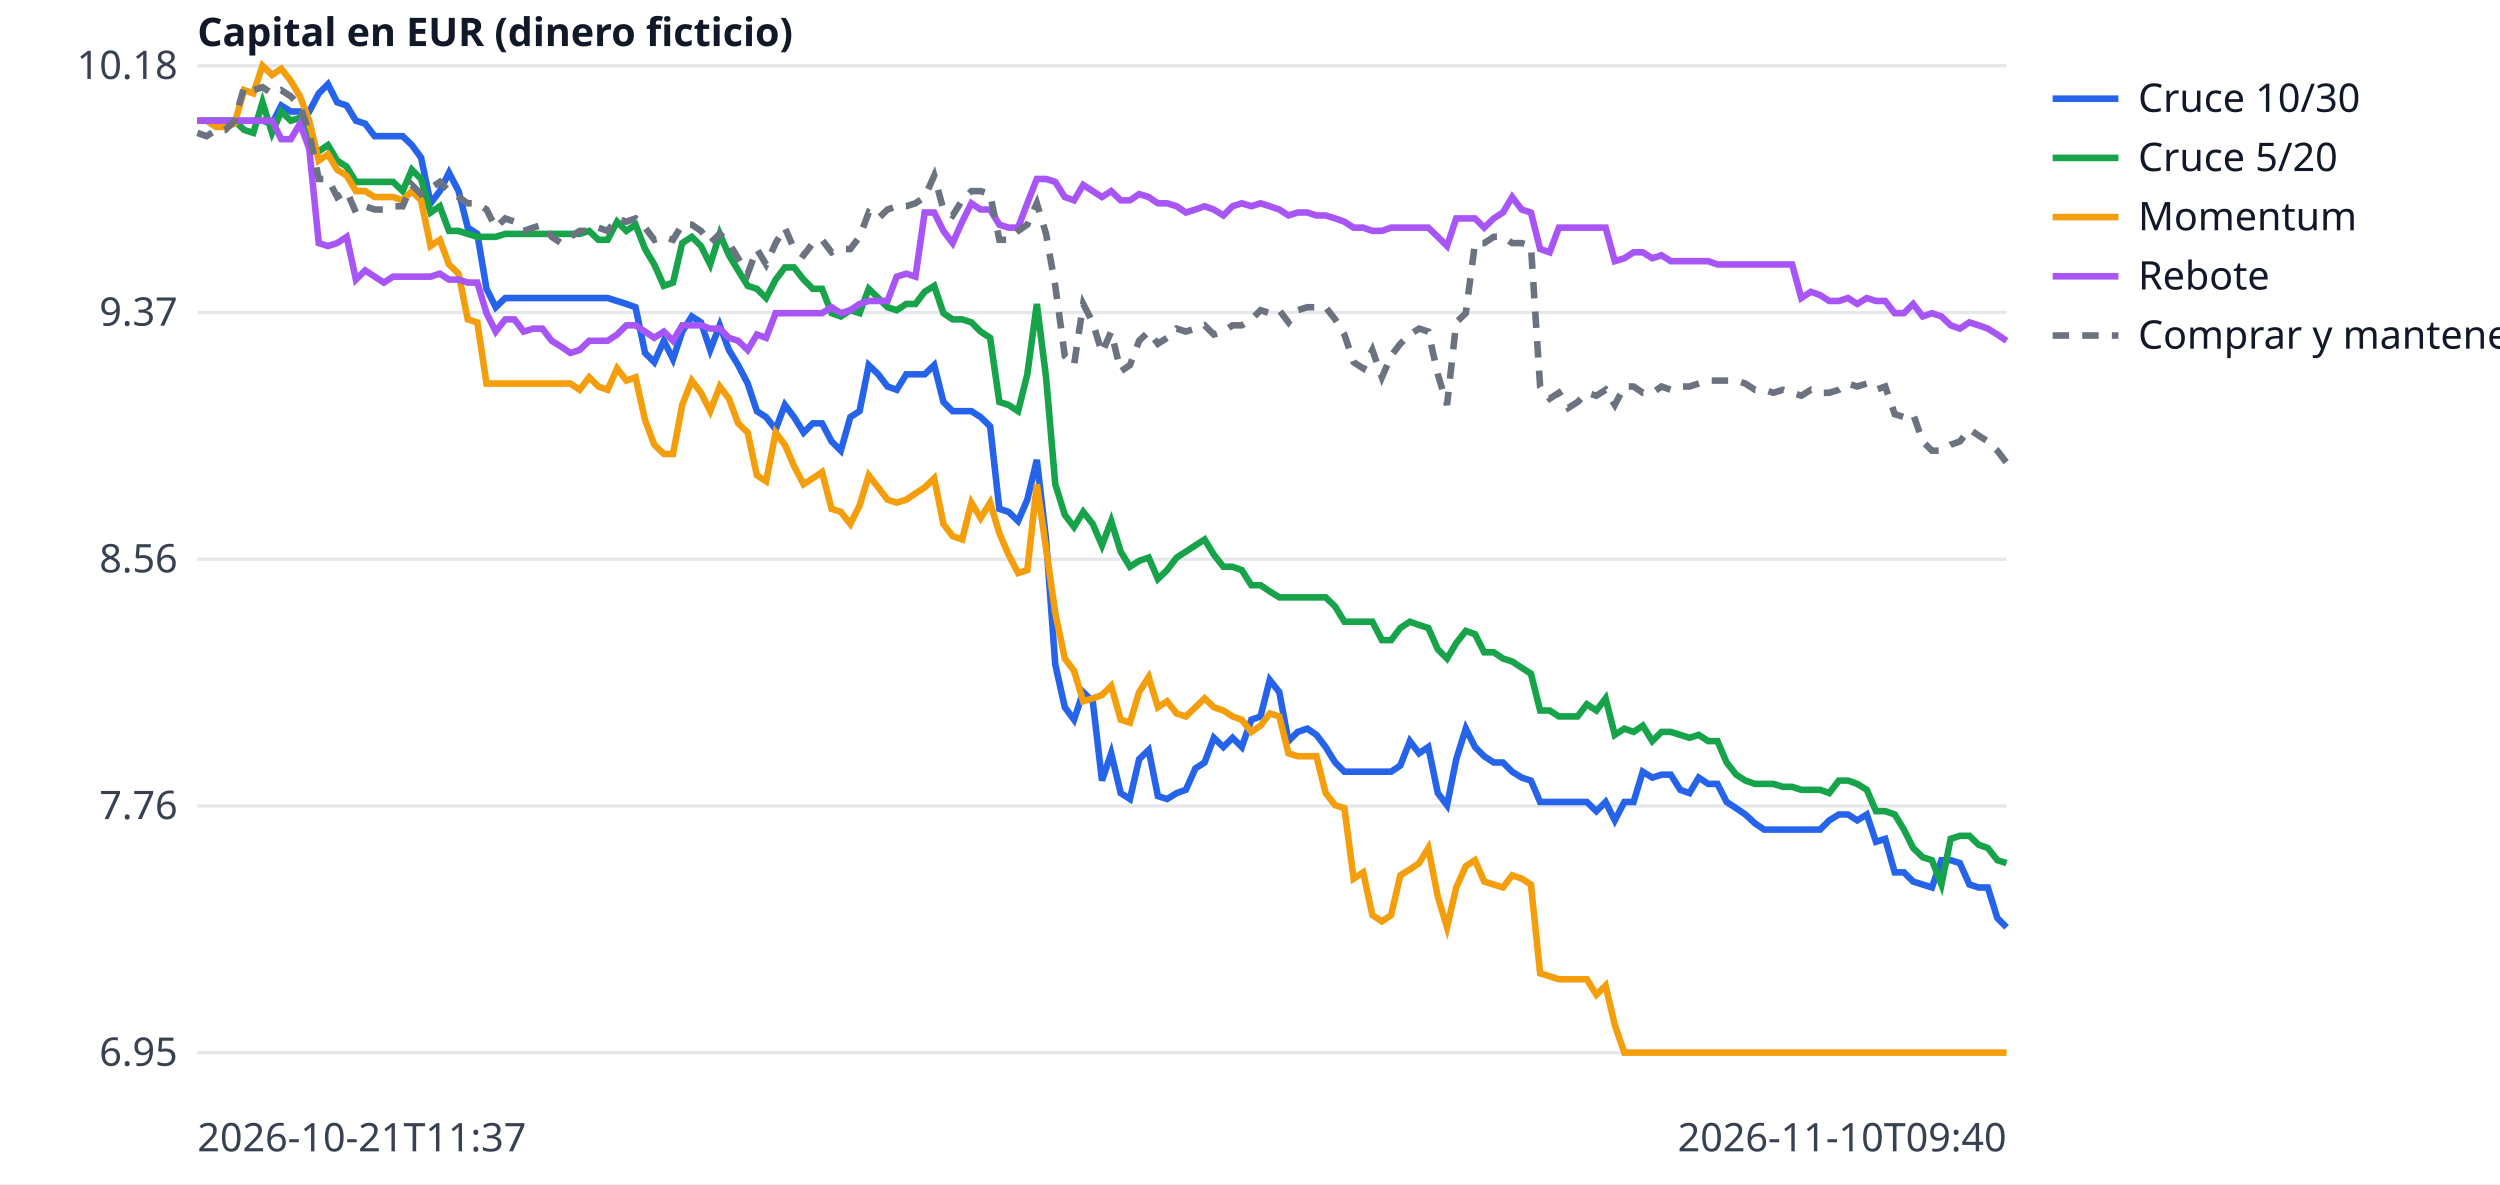
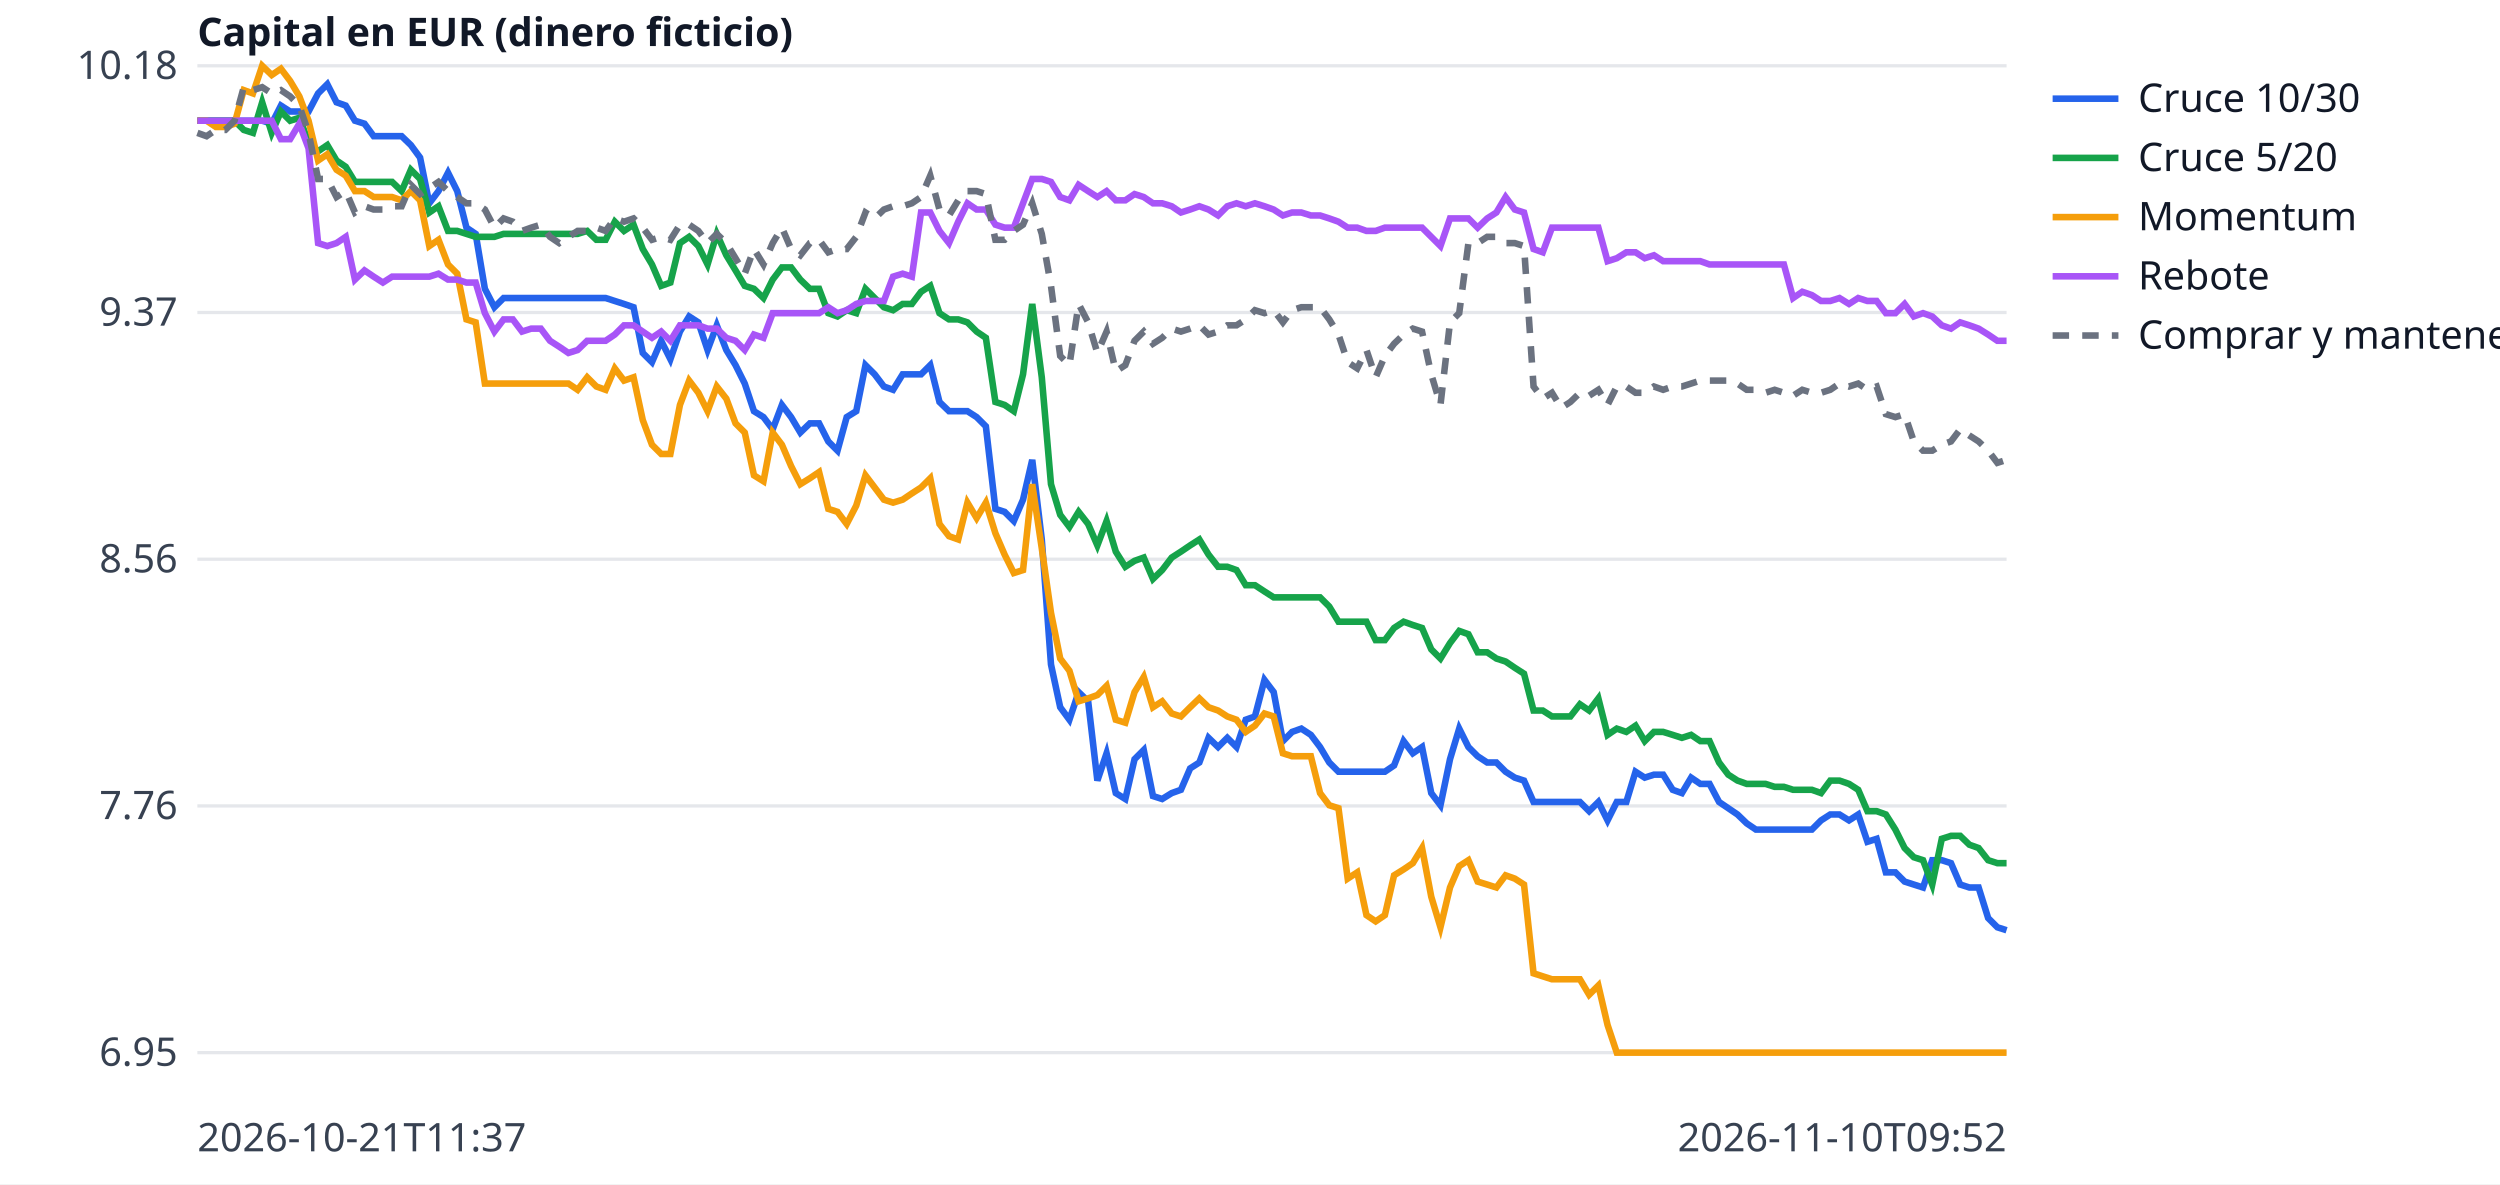
<svg xmlns="http://www.w3.org/2000/svg" width="760" height="360" viewBox="0 0 760 360" font-family="sans-serif" font-size="12">
  <rect width="760" height="360" fill="white" />
  <line x1="60" x2="610" y1="320.0" y2="320.0" stroke="#e5e7eb" />
  <text x="54" y="324.0" text-anchor="end" fill="#374151">6.95</text>
  <line x1="60" x2="610" y1="245.0" y2="245.0" stroke="#e5e7eb" />
  <text x="54" y="249.0" text-anchor="end" fill="#374151">7.76</text>
  <line x1="60" x2="610" y1="170.0" y2="170.0" stroke="#e5e7eb" />
  <text x="54" y="174.0" text-anchor="end" fill="#374151">8.56</text>
  <line x1="60" x2="610" y1="95.0" y2="95.0" stroke="#e5e7eb" />
  <text x="54" y="99.0" text-anchor="end" fill="#374151">9.37</text>
  <line x1="60" x2="610" y1="20.0" y2="20.0" stroke="#e5e7eb" />
  <text x="54" y="24.0" text-anchor="end" fill="#374151">10.18</text>
  <text x="60" y="350" fill="#374151">2026-10-21T11:37</text>
-   <text x="610" y="350" text-anchor="end" fill="#374151">2026-11-10T09:40</text>
+   <text x="610" y="350" text-anchor="end" fill="#374151">2026-11-10T09:52</text>
  <text x="60" y="14" fill="#111827" font-weight="bold">Capital en EUR (dinero ficticio)</text>
-   <polyline points="60.0,36.7 62.8,36.7 65.7,36.7 68.5,36.7 71.3,36.7 74.2,36.7 77.0,36.7 79.8,36.7 82.7,37.6 85.5,32.1 88.4,33.9 91.2,33.9 94.0,33.9 96.9,28.4 99.7,25.6 102.5,31.1 105.4,32.1 108.2,36.7 111.0,37.6 113.9,41.4 116.7,41.4 119.5,41.4 122.4,41.4 125.2,44.1 128.0,47.9 130.9,61.8 133.7,58.1 136.5,52.5 139.4,58.1 142.2,69.2 145.1,71.1 147.9,87.8 150.7,93.4 153.6,90.6 156.4,90.6 159.2,90.6 162.1,90.6 164.9,90.6 167.7,90.6 170.6,90.6 173.4,90.6 176.2,90.6 179.1,90.6 181.9,90.6 184.7,90.6 187.6,91.5 190.4,92.4 193.2,93.4 196.1,107.3 198.9,110.1 201.8,103.6 204.6,109.2 207.4,100.8 210.3,96.2 213.1,98.0 215.9,106.4 218.8,98.9 221.6,106.4 224.4,111.0 227.3,116.6 230.1,125.0 232.9,126.8 235.8,130.5 238.6,123.1 241.4,126.8 244.3,131.5 247.1,128.7 249.9,128.7 252.8,134.2 255.6,137.0 258.5,126.8 261.3,125.0 264.1,111.0 267.0,113.8 269.8,117.5 272.6,118.5 275.5,113.8 278.3,113.8 281.1,113.8 284.0,111.0 286.8,122.2 289.6,125.0 292.5,125.0 295.3,125.0 298.1,126.8 301.0,129.6 303.8,154.7 306.6,155.6 309.5,158.4 312.3,151.9 315.2,139.8 318.0,164.0 320.8,202.0 323.7,215.0 326.5,218.8 329.3,210.4 332.2,213.2 335.0,237.3 337.8,229.0 340.7,241.1 343.5,242.9 346.3,230.8 349.2,228.0 352.0,242.0 354.8,242.9 357.7,241.1 360.5,240.1 363.4,233.6 366.2,231.8 369.0,224.3 371.9,227.1 374.7,224.3 377.5,227.1 380.4,218.8 383.2,217.8 386.0,206.7 388.9,210.4 391.7,225.3 394.5,222.5 397.4,221.5 400.2,223.4 403.0,227.1 405.9,231.8 408.7,234.6 411.5,234.6 414.4,234.6 417.2,234.6 420.1,234.6 422.9,234.6 425.7,232.7 428.6,225.3 431.4,229.0 434.2,227.1 437.1,241.1 439.9,244.8 442.7,230.8 445.6,221.5 448.4,227.1 451.2,229.9 454.1,231.8 456.9,231.8 459.7,234.6 462.6,236.4 465.4,237.3 468.2,243.8 471.1,243.8 473.9,243.8 476.8,243.8 479.6,243.8 482.4,243.8 485.3,246.6 488.1,243.8 490.9,249.4 493.8,243.8 496.6,243.8 499.4,234.6 502.3,236.4 505.1,235.5 507.9,235.5 510.8,240.1 513.6,241.1 516.4,236.4 519.3,238.3 522.1,238.3 524.9,243.8 527.8,245.7 530.6,247.6 533.5,250.3 536.3,252.2 539.1,252.2 542.0,252.2 544.8,252.2 547.6,252.2 550.5,252.2 553.3,252.2 556.1,249.4 559.0,247.6 561.8,247.6 564.6,249.4 567.5,247.6 570.3,255.9 573.1,255.0 576.0,265.2 578.8,265.2 581.6,268.0 584.5,268.9 587.3,269.8 590.2,261.5 593.0,261.5 595.8,262.4 598.7,268.9 601.5,269.8 604.3,269.8 607.2,279.1 610.0,281.9" fill="none" stroke="#2563eb" stroke-width="2" />
+   <polyline points="60.0,36.7 62.8,36.7 65.6,36.7 68.5,36.7 71.3,36.7 74.1,36.7 76.9,36.7 79.7,36.7 82.6,37.6 85.4,32.1 88.2,33.9 91.0,33.9 93.8,33.9 96.7,28.4 99.5,25.6 102.3,31.1 105.1,32.1 107.9,36.7 110.8,37.6 113.6,41.4 116.4,41.4 119.2,41.4 122.1,41.4 124.9,44.1 127.7,47.9 130.5,61.8 133.3,58.1 136.2,52.5 139.0,58.1 141.8,69.2 144.6,71.1 147.4,87.8 150.3,93.4 153.1,90.6 155.9,90.6 158.7,90.6 161.5,90.6 164.4,90.6 167.2,90.6 170.0,90.6 172.8,90.6 175.6,90.6 178.5,90.6 181.3,90.6 184.1,90.6 186.9,91.5 189.7,92.4 192.6,93.4 195.4,107.3 198.2,110.1 201.0,103.6 203.8,109.2 206.7,100.8 209.5,96.2 212.3,98.0 215.1,106.4 217.9,98.9 220.8,106.4 223.6,111.0 226.4,116.6 229.2,125.0 232.1,126.8 234.9,130.5 237.7,123.1 240.5,126.8 243.3,131.5 246.2,128.7 249.0,128.7 251.8,134.2 254.6,137.0 257.4,126.8 260.3,125.0 263.1,111.0 265.9,113.8 268.7,117.5 271.5,118.5 274.4,113.8 277.2,113.8 280.0,113.8 282.8,111.0 285.6,122.2 288.5,125.0 291.3,125.0 294.1,125.0 296.9,126.8 299.7,129.6 302.6,154.7 305.4,155.6 308.2,158.4 311.0,151.9 313.8,139.8 316.7,164.0 319.5,202.0 322.3,215.0 325.1,218.8 327.9,210.4 330.8,213.2 333.6,237.3 336.4,229.0 339.2,241.1 342.1,242.9 344.9,230.8 347.7,228.0 350.5,242.0 353.3,242.9 356.2,241.1 359.0,240.1 361.8,233.6 364.6,231.8 367.4,224.3 370.3,227.1 373.1,224.3 375.9,227.1 378.7,218.8 381.5,217.8 384.4,206.7 387.2,210.4 390.0,225.3 392.8,222.5 395.6,221.5 398.5,223.4 401.3,227.1 404.1,231.8 406.9,234.6 409.7,234.6 412.6,234.6 415.4,234.6 418.2,234.6 421.0,234.6 423.8,232.7 426.7,225.3 429.5,229.0 432.3,227.1 435.1,241.1 437.9,244.8 440.8,230.8 443.6,221.5 446.4,227.1 449.2,229.9 452.1,231.8 454.9,231.8 457.7,234.6 460.5,236.4 463.3,237.3 466.2,243.8 469.0,243.8 471.8,243.8 474.6,243.8 477.4,243.8 480.3,243.8 483.1,246.6 485.9,243.8 488.7,249.4 491.5,243.8 494.4,243.8 497.2,234.6 500.0,236.4 502.8,235.5 505.6,235.5 508.5,240.1 511.3,241.1 514.1,236.4 516.9,238.3 519.7,238.3 522.6,243.8 525.4,245.7 528.2,247.6 531.0,250.3 533.8,252.2 536.7,252.2 539.5,252.2 542.3,252.2 545.1,252.2 547.9,252.2 550.8,252.2 553.6,249.4 556.4,247.6 559.2,247.6 562.1,249.4 564.9,247.6 567.7,255.9 570.5,255.0 573.3,265.2 576.2,265.2 579.0,268.0 581.8,268.9 584.6,269.8 587.4,261.5 590.3,261.5 593.1,262.4 595.9,268.9 598.7,269.8 601.5,269.8 604.4,279.1 607.2,281.9 610.0,282.8" fill="none" stroke="#2563eb" stroke-width="2" />
  <line x1="624" x2="644" y1="30" y2="30" stroke="#2563eb" stroke-width="2" />
  <text x="650" y="34" fill="#111827">Cruce 10/30</text>
-   <polyline points="60.0,36.7 62.8,36.7 65.7,36.7 68.5,36.7 71.3,36.7 74.2,39.5 77.0,40.4 79.8,31.1 82.7,40.4 85.5,33.9 88.4,36.7 91.2,35.8 94.0,43.2 96.9,46.0 99.7,44.1 102.5,48.8 105.4,50.7 108.2,55.3 111.0,55.3 113.9,55.3 116.7,55.3 119.5,55.3 122.4,58.1 125.2,51.6 128.0,54.4 130.9,64.6 133.7,62.7 136.5,70.2 139.4,70.2 142.2,71.1 145.1,72.0 147.9,72.0 150.7,72.0 153.6,71.1 156.4,71.1 159.2,71.1 162.1,71.1 164.9,71.1 167.7,71.1 170.6,71.1 173.4,71.1 176.2,71.1 179.1,70.2 181.9,72.9 184.7,72.9 187.6,67.4 190.4,70.2 193.2,68.3 196.1,75.7 198.9,80.4 201.8,86.9 204.6,85.9 207.4,73.9 210.3,72.0 213.1,74.8 215.9,80.4 218.8,71.1 221.6,77.6 224.4,82.2 227.3,86.9 230.1,87.8 232.9,90.6 235.8,85.0 238.6,81.3 241.4,81.3 244.3,85.0 247.1,87.8 249.9,87.8 252.8,95.2 255.6,96.2 258.5,94.3 261.3,95.2 264.1,87.8 267.0,90.6 269.8,93.4 272.6,94.3 275.5,92.4 278.3,92.4 281.1,88.7 284.0,86.9 286.8,95.2 289.6,97.1 292.5,97.1 295.3,98.0 298.1,100.8 301.0,102.7 303.8,122.2 306.6,123.1 309.5,125.0 312.3,113.8 315.2,92.4 318.0,114.7 320.8,147.2 323.7,156.5 326.5,160.2 329.3,155.6 332.2,159.3 335.0,165.8 337.8,158.4 340.7,167.7 343.5,172.3 346.3,170.5 349.2,169.5 352.0,176.0 354.8,173.3 357.7,169.5 360.5,167.7 363.4,165.8 366.2,164.0 369.0,168.6 371.9,172.3 374.7,172.3 377.5,173.3 380.4,177.9 383.2,177.9 386.0,179.8 388.9,181.6 391.7,181.6 394.5,181.6 397.4,181.6 400.2,181.6 403.0,181.6 405.9,184.4 408.7,189.0 411.5,189.0 414.4,189.0 417.2,189.0 420.1,194.6 422.9,194.6 425.7,190.9 428.6,189.0 431.4,190.0 434.2,190.9 437.1,197.4 439.9,200.2 442.7,195.5 445.6,191.8 448.4,192.8 451.2,198.3 454.1,198.3 456.9,200.2 459.7,201.1 462.6,203.0 465.4,204.8 468.2,216.0 471.1,216.0 473.9,217.8 476.8,217.8 479.6,217.8 482.4,214.1 485.3,216.0 488.1,212.3 490.9,223.4 493.8,221.5 496.6,222.5 499.4,220.6 502.3,225.3 505.1,222.5 507.9,222.5 510.8,223.4 513.6,224.3 516.4,223.4 519.3,225.3 522.1,225.3 524.9,231.8 527.8,235.5 530.6,237.3 533.5,238.3 536.3,238.3 539.1,238.3 542.0,239.2 544.8,239.2 547.6,240.1 550.5,240.1 553.3,240.1 556.1,241.1 559.0,237.3 561.8,237.3 564.6,238.3 567.5,240.1 570.3,246.6 573.1,246.6 576.0,247.6 578.8,252.2 581.6,257.8 584.5,260.6 587.3,261.5 590.2,268.9 593.0,255.0 595.8,254.1 598.7,254.1 601.5,256.8 604.3,257.8 607.2,261.5 610.0,262.4" fill="none" stroke="#16a34a" stroke-width="2" />
+   <polyline points="60.0,36.7 62.8,36.7 65.6,36.7 68.5,36.7 71.3,36.7 74.1,39.5 76.9,40.4 79.7,31.1 82.6,40.4 85.4,33.9 88.2,36.7 91.0,35.8 93.8,43.2 96.7,46.0 99.5,44.1 102.3,48.8 105.1,50.7 107.9,55.3 110.8,55.3 113.6,55.3 116.4,55.3 119.2,55.3 122.1,58.1 124.9,51.6 127.7,54.4 130.5,64.6 133.3,62.7 136.2,70.2 139.0,70.2 141.8,71.1 144.6,72.0 147.4,72.0 150.3,72.0 153.1,71.1 155.9,71.1 158.7,71.1 161.5,71.1 164.4,71.1 167.2,71.1 170.0,71.1 172.8,71.1 175.6,71.1 178.5,70.2 181.3,72.9 184.1,72.9 186.9,67.4 189.7,70.2 192.6,68.3 195.4,75.7 198.2,80.4 201.0,86.9 203.8,85.9 206.7,73.9 209.5,72.0 212.3,74.8 215.1,80.4 217.9,71.1 220.8,77.6 223.6,82.2 226.4,86.9 229.2,87.8 232.1,90.6 234.9,85.0 237.7,81.3 240.5,81.3 243.3,85.0 246.2,87.8 249.0,87.8 251.8,95.2 254.6,96.2 257.4,94.3 260.3,95.2 263.1,87.8 265.9,90.6 268.7,93.4 271.5,94.3 274.4,92.4 277.2,92.4 280.0,88.7 282.8,86.9 285.6,95.2 288.5,97.1 291.3,97.1 294.1,98.0 296.9,100.8 299.7,102.7 302.6,122.2 305.4,123.1 308.2,125.0 311.0,113.8 313.8,92.4 316.7,114.7 319.5,147.2 322.3,156.5 325.1,160.2 327.9,155.6 330.8,159.3 333.6,165.8 336.4,158.4 339.2,167.7 342.1,172.3 344.9,170.5 347.7,169.5 350.5,176.0 353.3,173.3 356.2,169.5 359.0,167.7 361.8,165.8 364.6,164.0 367.4,168.6 370.3,172.3 373.1,172.3 375.9,173.3 378.7,177.9 381.5,177.9 384.4,179.8 387.2,181.6 390.0,181.6 392.8,181.6 395.6,181.6 398.5,181.6 401.3,181.6 404.1,184.4 406.9,189.0 409.7,189.0 412.6,189.0 415.4,189.0 418.2,194.6 421.0,194.6 423.8,190.9 426.7,189.0 429.5,190.0 432.3,190.9 435.1,197.4 437.9,200.2 440.8,195.5 443.6,191.8 446.4,192.8 449.2,198.3 452.1,198.3 454.9,200.2 457.7,201.1 460.5,203.0 463.3,204.8 466.2,216.0 469.0,216.0 471.8,217.8 474.6,217.8 477.4,217.8 480.3,214.1 483.1,216.0 485.9,212.3 488.7,223.4 491.5,221.5 494.4,222.5 497.2,220.6 500.0,225.3 502.8,222.5 505.6,222.5 508.5,223.4 511.3,224.3 514.1,223.4 516.9,225.3 519.7,225.3 522.6,231.8 525.4,235.5 528.2,237.3 531.0,238.3 533.8,238.3 536.7,238.3 539.5,239.2 542.3,239.2 545.1,240.1 547.9,240.1 550.8,240.1 553.6,241.1 556.4,237.3 559.2,237.3 562.1,238.3 564.9,240.1 567.7,246.6 570.5,246.6 573.3,247.6 576.2,252.2 579.0,257.8 581.8,260.6 584.6,261.5 587.4,268.9 590.3,255.0 593.1,254.1 595.9,254.1 598.7,256.8 601.5,257.8 604.4,261.5 607.2,262.4 610.0,262.4" fill="none" stroke="#16a34a" stroke-width="2" />
  <line x1="624" x2="644" y1="48" y2="48" stroke="#16a34a" stroke-width="2" />
  <text x="650" y="52" fill="#111827">Cruce 5/20</text>
-   <polyline points="60.0,36.7 62.8,36.7 65.7,38.6 68.5,38.6 71.3,37.6 74.2,27.4 77.0,28.4 79.8,20.0 82.7,22.8 85.5,20.9 88.4,24.6 91.2,29.3 94.0,36.7 96.9,48.8 99.7,46.9 102.5,51.6 105.4,53.4 108.2,58.1 111.0,58.1 113.9,59.9 116.7,59.9 119.5,59.9 122.4,60.9 125.2,58.1 128.0,60.9 130.9,74.8 133.7,72.9 136.5,80.4 139.4,83.2 142.2,97.1 145.1,98.0 147.9,116.6 150.7,116.6 153.6,116.6 156.4,116.6 159.2,116.6 162.1,116.6 164.9,116.6 167.7,116.6 170.6,116.6 173.4,116.6 176.2,118.5 179.1,114.7 181.9,117.5 184.7,118.5 187.6,112.0 190.4,115.7 193.2,114.7 196.1,127.7 198.9,135.2 201.8,138.0 204.6,138.0 207.4,123.1 210.3,115.7 213.1,119.4 215.9,125.0 218.8,117.5 221.6,121.2 224.4,128.7 227.3,131.5 230.1,144.5 232.9,146.3 235.8,131.5 238.6,135.2 241.4,141.7 244.3,147.2 247.1,145.4 249.9,143.5 252.8,154.7 255.6,155.6 258.5,159.3 261.3,153.7 264.1,144.5 267.0,148.2 269.8,151.9 272.6,152.8 275.5,151.9 278.3,150.0 281.1,148.2 284.0,145.4 286.8,159.3 289.6,163.0 292.5,164.0 295.3,152.8 298.1,157.5 301.0,152.8 303.8,162.1 306.6,168.6 309.5,174.2 312.3,173.3 315.2,147.2 318.0,166.7 320.8,186.3 323.7,200.2 326.5,203.9 329.3,213.2 332.2,212.3 335.0,211.3 337.8,208.5 340.7,218.8 343.5,219.7 346.3,210.4 349.2,205.8 352.0,215.0 354.8,213.2 357.7,216.9 360.5,217.8 363.4,215.0 366.2,212.3 369.0,215.0 371.9,216.0 374.7,217.8 377.5,218.8 380.4,222.5 383.2,220.6 386.0,216.9 388.9,217.8 391.7,229.0 394.5,229.9 397.4,229.9 400.2,229.9 403.0,241.1 405.9,244.8 408.7,245.7 411.5,267.1 414.4,265.2 417.2,278.2 420.1,280.1 422.9,278.2 425.7,266.1 428.6,264.3 431.4,262.4 434.2,257.8 437.1,272.6 439.9,281.9 442.7,269.8 445.6,263.3 448.4,261.5 451.2,268.0 454.1,268.9 456.9,269.8 459.7,266.1 462.6,267.1 465.4,268.9 468.2,295.9 471.1,296.8 473.9,297.7 476.8,297.7 479.6,297.7 482.4,297.7 485.3,302.4 488.1,299.6 490.9,311.6 493.8,320.0 496.6,320.0 499.4,320.0 502.3,320.0 505.1,320.0 507.9,320.0 510.8,320.0 513.6,320.0 516.4,320.0 519.3,320.0 522.1,320.0 524.9,320.0 527.8,320.0 530.6,320.0 533.5,320.0 536.3,320.0 539.1,320.0 542.0,320.0 544.8,320.0 547.6,320.0 550.5,320.0 553.3,320.0 556.1,320.0 559.0,320.0 561.8,320.0 564.6,320.0 567.5,320.0 570.3,320.0 573.1,320.0 576.0,320.0 578.8,320.0 581.6,320.0 584.5,320.0 587.3,320.0 590.2,320.0 593.0,320.0 595.8,320.0 598.7,320.0 601.5,320.0 604.3,320.0 607.2,320.0 610.0,320.0" fill="none" stroke="#f59e0b" stroke-width="2" />
+   <polyline points="60.0,36.7 62.8,36.7 65.6,38.6 68.5,38.6 71.3,37.6 74.1,27.4 76.9,28.4 79.7,20.0 82.6,22.8 85.4,20.9 88.2,24.6 91.0,29.3 93.8,36.7 96.7,48.8 99.5,46.9 102.3,51.6 105.1,53.4 107.9,58.1 110.8,58.1 113.6,59.9 116.4,59.9 119.2,59.9 122.1,60.9 124.9,58.1 127.7,60.9 130.5,74.8 133.3,72.9 136.2,80.4 139.0,83.2 141.8,97.1 144.6,98.0 147.4,116.6 150.3,116.6 153.1,116.6 155.9,116.6 158.7,116.6 161.5,116.6 164.4,116.6 167.2,116.6 170.0,116.6 172.8,116.6 175.6,118.5 178.5,114.7 181.3,117.5 184.1,118.5 186.9,112.0 189.7,115.7 192.6,114.7 195.4,127.7 198.2,135.2 201.0,138.0 203.8,138.0 206.7,123.1 209.5,115.7 212.3,119.4 215.1,125.0 217.9,117.5 220.8,121.2 223.6,128.7 226.4,131.5 229.2,144.5 232.1,146.3 234.9,131.5 237.7,135.2 240.5,141.7 243.3,147.2 246.2,145.4 249.0,143.5 251.8,154.7 254.6,155.6 257.4,159.3 260.3,153.7 263.1,144.5 265.9,148.2 268.7,151.9 271.5,152.8 274.4,151.9 277.2,150.0 280.0,148.2 282.8,145.4 285.6,159.3 288.5,163.0 291.3,164.0 294.1,152.8 296.9,157.5 299.7,152.8 302.6,162.1 305.4,168.6 308.2,174.2 311.0,173.3 313.8,147.2 316.7,166.7 319.5,186.3 322.3,200.2 325.1,203.9 327.9,213.2 330.8,212.3 333.6,211.3 336.4,208.5 339.2,218.8 342.1,219.7 344.9,210.4 347.7,205.8 350.5,215.0 353.3,213.2 356.2,216.9 359.0,217.8 361.8,215.0 364.6,212.3 367.4,215.0 370.3,216.0 373.1,217.8 375.9,218.8 378.7,222.5 381.5,220.6 384.4,216.9 387.2,217.8 390.0,229.0 392.8,229.9 395.6,229.9 398.5,229.9 401.3,241.1 404.1,244.8 406.9,245.7 409.7,267.1 412.6,265.2 415.4,278.2 418.2,280.1 421.0,278.2 423.8,266.1 426.7,264.3 429.5,262.4 432.3,257.8 435.1,272.6 437.9,281.9 440.8,269.8 443.6,263.3 446.4,261.5 449.2,268.0 452.1,268.9 454.9,269.8 457.7,266.1 460.5,267.1 463.3,268.9 466.2,295.9 469.0,296.8 471.8,297.7 474.6,297.7 477.4,297.7 480.3,297.7 483.1,302.4 485.9,299.6 488.7,311.6 491.5,320.0 494.4,320.0 497.2,320.0 500.0,320.0 502.8,320.0 505.6,320.0 508.5,320.0 511.3,320.0 514.1,320.0 516.9,320.0 519.7,320.0 522.6,320.0 525.4,320.0 528.2,320.0 531.0,320.0 533.8,320.0 536.7,320.0 539.5,320.0 542.3,320.0 545.1,320.0 547.9,320.0 550.8,320.0 553.6,320.0 556.4,320.0 559.2,320.0 562.1,320.0 564.9,320.0 567.7,320.0 570.5,320.0 573.3,320.0 576.2,320.0 579.0,320.0 581.8,320.0 584.6,320.0 587.4,320.0 590.3,320.0 593.1,320.0 595.9,320.0 598.7,320.0 601.5,320.0 604.4,320.0 607.2,320.0 610.0,320.0" fill="none" stroke="#f59e0b" stroke-width="2" />
  <line x1="624" x2="644" y1="66" y2="66" stroke="#f59e0b" stroke-width="2" />
  <text x="650" y="70" fill="#111827">Momentum</text>
-   <polyline points="60.0,36.7 62.8,36.7 65.7,36.7 68.5,36.7 71.3,36.7 74.2,36.7 77.0,36.7 79.8,36.7 82.7,36.7 85.5,42.3 88.4,42.3 91.2,37.6 94.0,45.1 96.9,73.9 99.7,74.8 102.5,73.9 105.4,72.0 108.2,85.0 111.0,82.2 113.9,84.1 116.7,85.9 119.5,84.1 122.4,84.1 125.2,84.1 128.0,84.1 130.9,84.1 133.7,83.2 136.5,85.0 139.4,85.0 142.2,85.9 145.1,85.9 147.9,95.2 150.7,100.8 153.6,97.1 156.4,97.1 159.2,100.8 162.1,99.9 164.9,99.9 167.7,103.6 170.6,105.4 173.4,107.3 176.2,106.4 179.1,103.6 181.9,103.6 184.7,103.6 187.6,101.7 190.4,98.9 193.2,98.9 196.1,100.8 198.9,102.7 201.8,100.8 204.6,103.6 207.4,98.9 210.3,98.9 213.1,98.9 215.9,99.9 218.8,99.9 221.6,102.7 224.4,103.6 227.3,106.4 230.1,101.7 232.9,102.7 235.8,95.2 238.6,95.2 241.4,95.2 244.3,95.2 247.1,95.2 249.9,95.2 252.8,93.4 255.6,95.2 258.5,94.3 261.3,92.4 264.1,91.5 267.0,91.5 269.8,91.5 272.6,84.1 275.5,83.2 278.3,84.1 281.1,64.6 284.0,64.6 286.8,70.2 289.6,73.9 292.5,67.4 295.3,61.8 298.1,63.7 301.0,63.7 303.8,68.3 306.6,69.2 309.5,69.2 312.3,61.8 315.2,54.4 318.0,54.4 320.8,55.3 323.7,59.9 326.5,60.9 329.3,56.2 332.2,58.1 335.0,59.9 337.8,58.1 340.7,60.9 343.5,60.9 346.3,59.0 349.2,59.9 352.0,61.8 354.8,61.8 357.7,62.7 360.5,64.6 363.4,63.7 366.2,62.7 369.0,63.7 371.9,65.5 374.7,62.7 377.5,61.8 380.4,62.7 383.2,61.8 386.0,62.7 388.9,63.7 391.7,65.5 394.5,64.6 397.4,64.6 400.2,65.5 403.0,65.5 405.9,66.4 408.7,67.4 411.5,69.2 414.4,69.2 417.2,70.2 420.1,70.2 422.9,69.2 425.7,69.2 428.6,69.2 431.4,69.2 434.2,69.2 437.1,72.0 439.9,74.8 442.7,66.4 445.6,66.4 448.4,66.4 451.2,69.2 454.1,66.4 456.9,64.6 459.7,59.9 462.6,63.7 465.4,64.6 468.2,75.7 471.1,76.7 473.9,69.2 476.8,69.2 479.6,69.2 482.4,69.2 485.3,69.2 488.1,69.2 490.9,79.4 493.8,78.5 496.6,76.7 499.4,76.7 502.3,78.5 505.1,77.6 507.9,79.4 510.8,79.4 513.6,79.4 516.4,79.4 519.3,79.4 522.1,80.4 524.9,80.4 527.8,80.4 530.6,80.4 533.5,80.4 536.3,80.4 539.1,80.4 542.0,80.4 544.8,80.4 547.6,90.6 550.5,88.7 553.3,89.7 556.1,91.5 559.0,91.5 561.8,90.6 564.6,92.4 567.5,90.6 570.3,91.5 573.1,91.5 576.0,95.2 578.8,95.2 581.6,92.4 584.5,96.2 587.3,95.2 590.2,96.2 593.0,98.9 595.8,99.9 598.7,98.0 601.5,98.9 604.3,99.9 607.2,101.7 610.0,103.6" fill="none" stroke="#a855f7" stroke-width="2" />
+   <polyline points="60.0,36.7 62.8,36.7 65.6,36.7 68.5,36.7 71.3,36.7 74.1,36.7 76.9,36.7 79.7,36.7 82.6,36.7 85.4,42.3 88.2,42.3 91.0,37.6 93.8,45.1 96.7,73.9 99.5,74.8 102.3,73.9 105.1,72.0 107.9,85.0 110.8,82.2 113.6,84.1 116.4,85.9 119.2,84.1 122.1,84.1 124.9,84.1 127.7,84.1 130.5,84.1 133.3,83.2 136.2,85.0 139.0,85.0 141.8,85.9 144.6,85.9 147.4,95.2 150.3,100.8 153.1,97.1 155.9,97.1 158.7,100.8 161.5,99.9 164.4,99.9 167.2,103.6 170.0,105.4 172.8,107.3 175.6,106.4 178.5,103.6 181.3,103.6 184.1,103.6 186.9,101.7 189.7,98.9 192.6,98.9 195.4,100.8 198.2,102.7 201.0,100.8 203.8,103.6 206.7,98.9 209.5,98.9 212.3,98.9 215.1,99.9 217.9,99.9 220.8,102.7 223.6,103.6 226.4,106.4 229.2,101.7 232.1,102.7 234.9,95.2 237.7,95.2 240.5,95.2 243.3,95.2 246.2,95.2 249.0,95.2 251.8,93.4 254.6,95.2 257.4,94.3 260.3,92.4 263.1,91.5 265.9,91.5 268.7,91.5 271.5,84.1 274.4,83.2 277.2,84.1 280.0,64.6 282.8,64.6 285.6,70.2 288.5,73.9 291.3,67.4 294.1,61.8 296.9,63.7 299.7,63.7 302.6,68.3 305.4,69.2 308.2,69.2 311.0,61.8 313.8,54.4 316.7,54.4 319.5,55.3 322.3,59.9 325.1,60.9 327.9,56.2 330.8,58.1 333.6,59.9 336.4,58.1 339.2,60.9 342.1,60.9 344.9,59.0 347.7,59.9 350.5,61.8 353.3,61.8 356.2,62.7 359.0,64.6 361.8,63.7 364.6,62.7 367.4,63.7 370.3,65.5 373.1,62.7 375.9,61.8 378.7,62.7 381.5,61.8 384.4,62.7 387.2,63.7 390.0,65.5 392.8,64.6 395.6,64.6 398.5,65.5 401.3,65.5 404.1,66.4 406.9,67.4 409.7,69.2 412.6,69.2 415.4,70.2 418.2,70.2 421.0,69.2 423.8,69.2 426.7,69.2 429.5,69.2 432.3,69.2 435.1,72.0 437.9,74.8 440.8,66.4 443.6,66.4 446.4,66.4 449.2,69.2 452.1,66.4 454.9,64.6 457.7,59.9 460.5,63.7 463.3,64.6 466.2,75.7 469.0,76.7 471.8,69.2 474.6,69.2 477.4,69.2 480.3,69.2 483.1,69.2 485.9,69.2 488.7,79.4 491.5,78.5 494.4,76.7 497.2,76.7 500.0,78.5 502.8,77.6 505.6,79.4 508.5,79.4 511.3,79.4 514.1,79.4 516.9,79.4 519.7,80.4 522.6,80.4 525.4,80.4 528.2,80.4 531.0,80.4 533.8,80.4 536.7,80.4 539.5,80.4 542.3,80.4 545.1,90.6 547.9,88.7 550.8,89.7 553.6,91.5 556.4,91.5 559.2,90.6 562.1,92.4 564.9,90.6 567.7,91.5 570.5,91.5 573.3,95.2 576.2,95.2 579.0,92.4 581.8,96.2 584.6,95.2 587.4,96.2 590.3,98.9 593.1,99.9 595.9,98.0 598.7,98.9 601.5,99.9 604.4,101.7 607.2,103.6 610.0,103.6" fill="none" stroke="#a855f7" stroke-width="2" />
  <line x1="624" x2="644" y1="84" y2="84" stroke="#a855f7" stroke-width="2" />
  <text x="650" y="88" fill="#111827">Rebote</text>
-   <polyline points="60.0,40.4 62.8,41.4 65.7,39.5 68.5,39.5 71.3,36.7 74.2,26.5 77.0,27.4 79.8,26.5 82.7,28.4 85.5,27.4 88.4,29.3 91.2,32.1 94.0,40.4 96.9,54.4 99.7,54.4 102.5,59.9 105.4,58.1 108.2,64.6 111.0,62.7 113.9,63.7 116.7,63.7 119.5,62.7 122.4,62.7 125.2,56.2 128.0,59.0 130.9,57.2 133.7,55.3 136.5,58.1 139.4,59.9 142.2,61.8 145.1,61.8 147.9,63.7 150.7,69.2 153.6,66.4 156.4,67.4 159.2,70.2 162.1,69.2 164.9,68.3 167.7,72.0 170.6,73.9 173.4,72.0 176.2,70.2 179.1,70.2 181.9,69.2 184.7,70.2 187.6,66.4 190.4,67.4 193.2,66.4 196.1,69.2 198.9,72.9 201.8,72.0 204.6,72.9 207.4,68.3 210.3,68.3 213.1,70.2 215.9,73.9 218.8,71.1 221.6,73.9 224.4,78.5 227.3,83.2 230.1,75.7 232.9,80.4 235.8,73.9 238.6,69.2 241.4,75.7 244.3,77.6 247.1,73.9 249.9,72.9 252.8,76.7 255.6,75.7 258.5,75.7 261.3,72.0 264.1,64.6 267.0,66.4 269.8,63.7 272.6,62.7 275.5,62.7 278.3,61.8 281.1,59.9 284.0,53.4 286.8,63.7 289.6,65.5 292.5,60.9 295.3,58.1 298.1,58.1 301.0,59.0 303.8,72.9 306.6,72.9 309.5,70.2 312.3,68.3 315.2,61.8 318.0,71.1 320.8,86.9 323.7,108.2 326.5,111.0 329.3,92.4 332.2,98.0 335.0,107.3 337.8,100.8 340.7,112.9 343.5,111.0 346.3,103.6 349.2,100.8 352.0,104.5 354.8,102.7 357.7,99.9 360.5,100.8 363.4,99.9 366.2,98.9 369.0,101.7 371.9,100.8 374.7,98.9 377.5,98.9 380.4,97.1 383.2,94.3 386.0,95.2 388.9,94.3 391.7,98.0 394.5,94.3 397.4,93.4 400.2,93.4 403.0,93.4 405.9,97.1 408.7,101.7 411.5,110.1 414.4,112.0 417.2,106.4 420.1,114.7 422.9,108.2 425.7,104.5 428.6,101.7 431.4,99.9 434.2,100.8 437.1,113.8 439.9,123.1 442.7,98.0 445.6,95.2 448.4,73.9 451.2,73.9 454.1,72.0 456.9,72.0 459.7,73.9 462.6,73.9 465.4,74.8 468.2,117.5 471.1,121.2 473.9,119.4 476.8,124.0 479.6,122.2 482.4,119.4 485.3,120.3 488.1,118.5 490.9,123.1 493.8,117.5 496.6,117.5 499.4,119.4 502.3,119.4 505.1,117.5 507.9,118.5 510.8,117.5 513.6,117.5 516.4,116.6 519.3,115.7 522.1,115.7 524.9,115.7 527.8,115.7 530.6,116.6 533.5,118.5 536.3,118.5 539.1,119.4 542.0,118.5 544.8,119.4 547.6,120.3 550.5,118.5 553.3,119.4 556.1,119.4 559.0,118.5 561.8,116.6 564.6,117.5 567.5,116.6 570.3,118.5 573.1,117.5 576.0,125.9 578.8,126.8 581.6,125.9 584.5,134.2 587.3,137.0 590.2,137.0 593.0,135.2 595.8,134.2 598.7,130.5 601.5,132.4 604.3,134.2 607.2,137.0 610.0,140.7" fill="none" stroke="#6b7280" stroke-width="2" stroke-dasharray="5 4" />
+   <polyline points="60.0,40.4 62.8,41.4 65.6,39.5 68.5,39.5 71.3,36.7 74.1,26.5 76.9,27.4 79.7,26.5 82.6,28.4 85.4,27.4 88.2,29.3 91.0,32.1 93.8,40.4 96.7,54.4 99.5,54.4 102.3,59.9 105.1,58.1 107.9,64.6 110.8,62.7 113.6,63.7 116.4,63.7 119.2,62.7 122.1,62.7 124.9,56.2 127.7,59.0 130.5,57.2 133.3,55.3 136.2,58.1 139.0,59.9 141.8,61.8 144.6,61.8 147.4,63.7 150.3,69.2 153.1,66.4 155.9,67.4 158.7,70.2 161.5,69.2 164.4,68.3 167.2,72.0 170.0,73.9 172.8,72.0 175.6,70.2 178.5,70.2 181.3,69.2 184.1,70.2 186.9,66.4 189.7,67.4 192.6,66.4 195.4,69.2 198.2,72.9 201.0,72.0 203.8,72.9 206.7,68.3 209.5,68.3 212.3,70.2 215.1,73.9 217.9,71.1 220.8,73.9 223.6,78.5 226.4,83.2 229.2,75.7 232.1,80.4 234.9,73.9 237.7,69.2 240.5,75.7 243.3,77.6 246.2,73.9 249.0,72.9 251.8,76.7 254.6,75.7 257.4,75.7 260.3,72.0 263.1,64.6 265.9,66.4 268.7,63.7 271.5,62.7 274.4,62.7 277.2,61.8 280.0,59.9 282.8,53.4 285.6,63.7 288.5,65.5 291.3,60.9 294.1,58.1 296.9,58.1 299.7,59.0 302.6,72.9 305.4,72.9 308.2,70.2 311.0,68.3 313.8,61.8 316.7,71.1 319.5,86.9 322.3,108.2 325.1,111.0 327.9,92.4 330.8,98.0 333.6,107.3 336.4,100.8 339.2,112.9 342.1,111.0 344.9,103.6 347.7,100.8 350.5,104.5 353.3,102.7 356.2,99.9 359.0,100.8 361.8,99.9 364.6,98.9 367.4,101.7 370.3,100.8 373.1,98.9 375.9,98.9 378.7,97.1 381.5,94.3 384.4,95.2 387.2,94.3 390.0,98.0 392.8,94.3 395.6,93.4 398.5,93.4 401.3,93.4 404.1,97.1 406.9,101.7 409.7,110.1 412.6,112.0 415.4,106.4 418.2,114.7 421.0,108.2 423.8,104.5 426.7,101.7 429.5,99.9 432.3,100.8 435.1,113.8 437.9,123.1 440.8,98.0 443.6,95.2 446.4,73.9 449.2,73.9 452.1,72.0 454.9,72.0 457.7,73.9 460.5,73.9 463.3,74.8 466.2,117.5 469.0,121.2 471.8,119.4 474.6,124.0 477.4,122.2 480.3,119.4 483.1,120.3 485.9,118.5 488.7,123.1 491.5,117.5 494.4,117.5 497.2,119.4 500.0,119.4 502.8,117.5 505.6,118.5 508.5,117.5 511.3,117.5 514.1,116.6 516.9,115.7 519.7,115.7 522.6,115.7 525.4,115.7 528.2,116.6 531.0,118.5 533.8,118.5 536.7,119.4 539.5,118.5 542.3,119.4 545.1,120.3 547.9,118.5 550.8,119.4 553.6,119.4 556.4,118.5 559.2,116.6 562.1,117.5 564.9,116.6 567.7,118.5 570.5,117.5 573.3,125.9 576.2,126.8 579.0,125.9 581.8,134.2 584.6,137.0 587.4,137.0 590.3,135.2 593.1,134.2 595.9,130.5 598.7,132.4 601.5,134.2 604.4,137.0 607.2,140.7 610.0,139.8" fill="none" stroke="#6b7280" stroke-width="2" stroke-dasharray="5 4" />
  <line x1="624" x2="644" y1="102" y2="102" stroke="#6b7280" stroke-width="2" stroke-dasharray="5 4" />
  <text x="650" y="106" fill="#111827">Comprar y mantener</text>
</svg>
